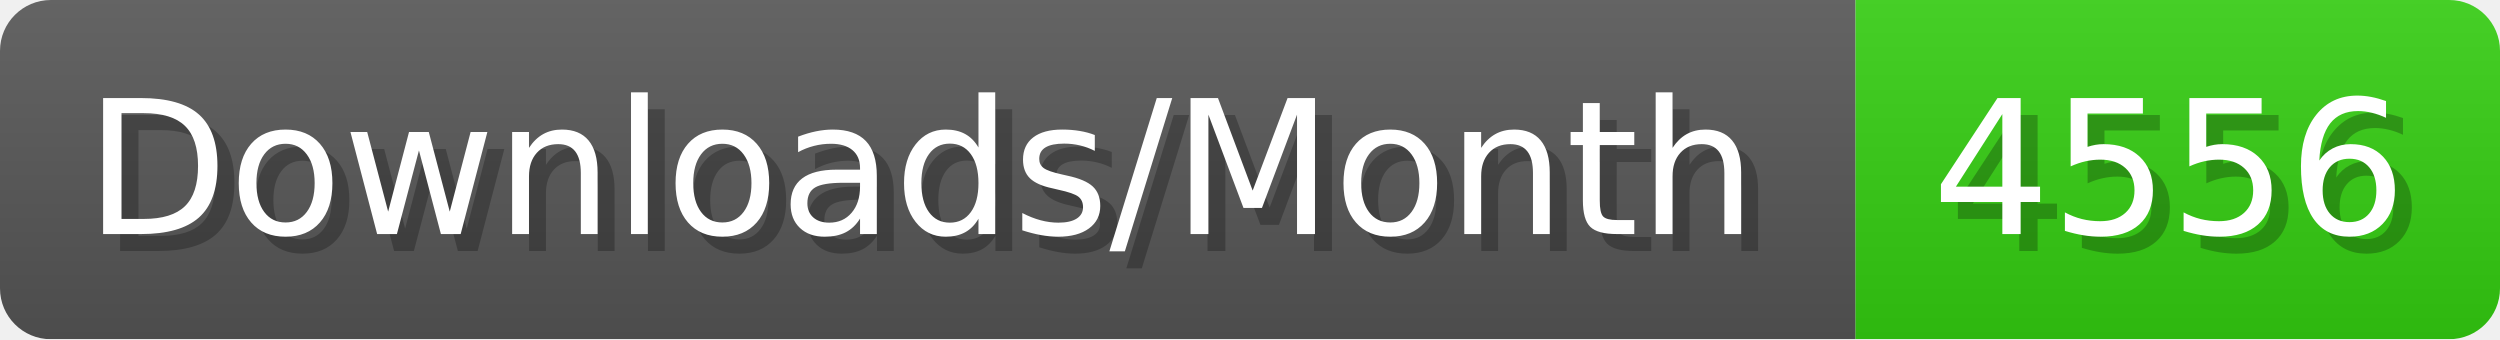
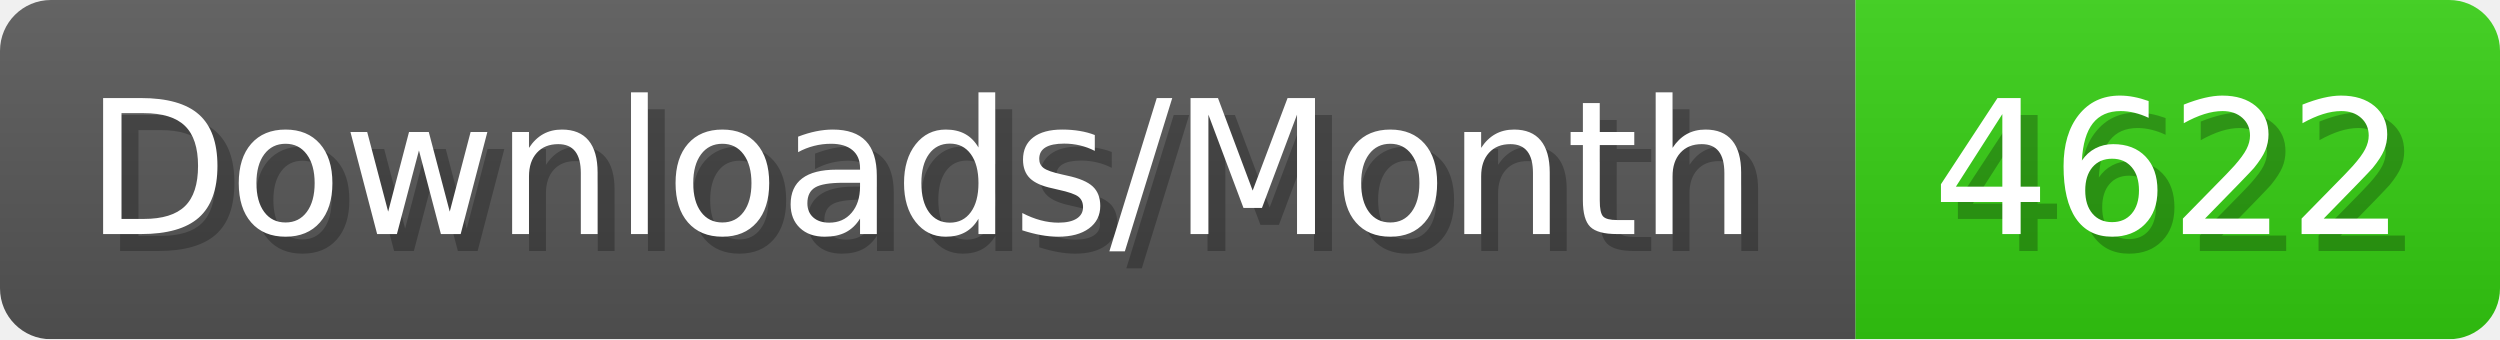
- <svg xmlns="http://www.w3.org/2000/svg" width="147.4" height="20" viewBox="0 0 1474 200" role="img" aria-label="Downloads/Month: 4556">
+ <svg xmlns="http://www.w3.org/2000/svg" width="147.4" height="20" viewBox="0 0 1474 200" role="img" aria-label="Downloads/Month: 4622">
  <linearGradient id="YlXUI" x2="0" y2="100%">
    <stop offset="0" stop-opacity=".1" stop-color="#EEE" />
    <stop offset="1" stop-opacity=".1" />
  </linearGradient>
  <mask id="JHhop">
    <rect width="1474" height="200" rx="30" fill="#FFF" />
  </mask>
  <g mask="url(#JHhop)">
    <rect width="1094" height="200" fill="#555" />
    <rect width="380" height="200" fill="#3C1" x="1094" />
    <rect width="1474" height="200" fill="url(#YlXUI)" />
  </g>
  <g aria-hidden="true" fill="#fff" text-anchor="start" font-family="Verdana,DejaVu Sans,sans-serif" font-size="110">
    <text x="60" y="148" textLength="994" fill="#000" opacity="0.25">Downloads/Month</text>
    <text x="50" y="138" textLength="994">Downloads/Month</text>
-     <text x="1149" y="148" textLength="280" fill="#000" opacity="0.25">4556</text>
-     <text x="1139" y="138" textLength="280">4556</text>
+     <text x="1149" y="148" textLength="280" fill="#000" opacity="0.25">4622</text>
+     <text x="1139" y="138" textLength="280">4622</text>
  </g>
</svg>
